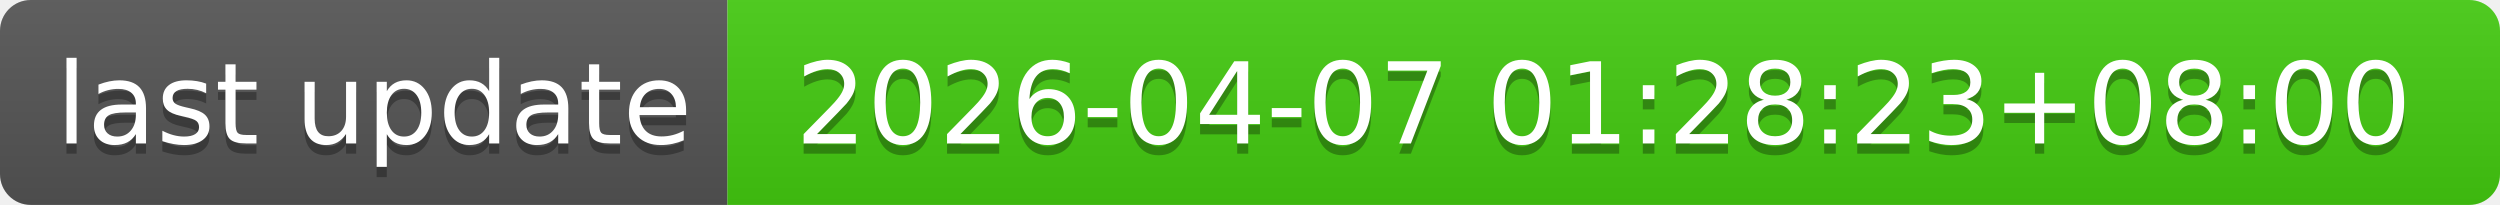
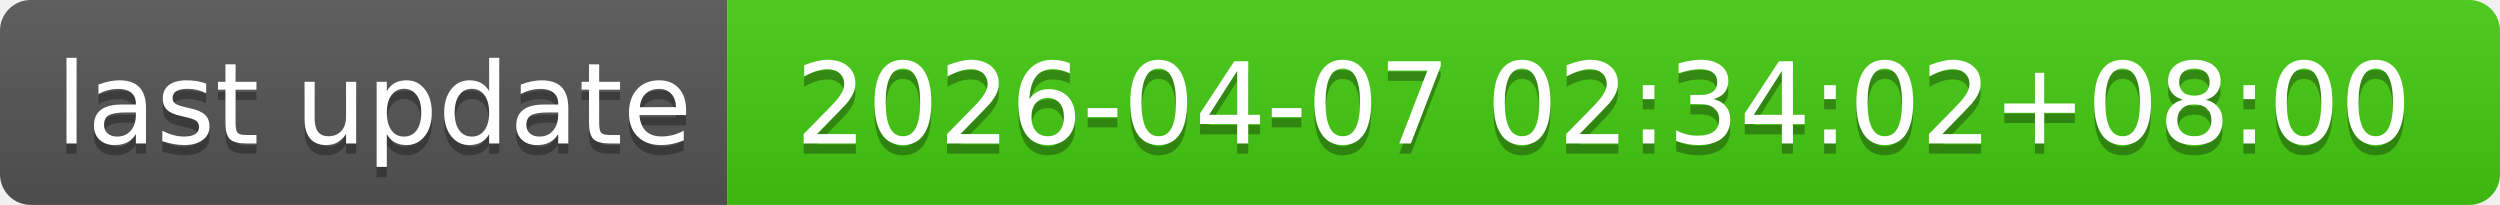
- <svg xmlns="http://www.w3.org/2000/svg" width="244" height="20" role="img" aria-label="last update: 2026-04-07 01:28:23+08:00">
+ <svg xmlns="http://www.w3.org/2000/svg" width="244" height="20" role="img" aria-label="last update: 2026-04-07 02:34:02+08:00">
  <linearGradient id="s" x2="0" y2="100%">
    <stop offset="0" stop-color="#bbb" stop-opacity=".1" />
    <stop offset="1" stop-opacity=".1" />
  </linearGradient>
  <clipPath id="r">
    <rect width="244" height="20" rx="3" fill="#fff" />
  </clipPath>
  <g clip-path="url(#r)">
    <rect width="71" height="20" fill="#555" />
    <rect x="71" width="173" height="20" fill="#4c1" />
    <rect width="244" height="20" fill="url(#s)" />
  </g>
  <g fill="#fff" text-anchor="middle" font-family="Verdana,Geneva,DejaVu Sans,sans-serif" text-rendering="geometricPrecision" font-size="110">
    <text aria-hidden="true" x="365" y="150" fill="#010101" fill-opacity=".3" transform="scale(.1)" textLength="610">last update</text>
    <text x="365" y="140" transform="scale(.1)" fill="#fff" textLength="610">last update</text>
-     <text aria-hidden="true" x="1565" y="150" fill="#010101" fill-opacity=".3" transform="scale(.1)" textLength="1630">2026-04-07 01:28:23+08:00</text>
-     <text x="1565" y="140" transform="scale(.1)" fill="#fff" textLength="1630">2026-04-07 01:28:23+08:00</text>
+     <text aria-hidden="true" x="1565" y="150" fill="#010101" fill-opacity=".3" transform="scale(.1)" textLength="1630">2026-04-07 02:34:02+08:00</text>
+     <text x="1565" y="140" transform="scale(.1)" fill="#fff" textLength="1630">2026-04-07 02:34:02+08:00</text>
  </g>
</svg>
